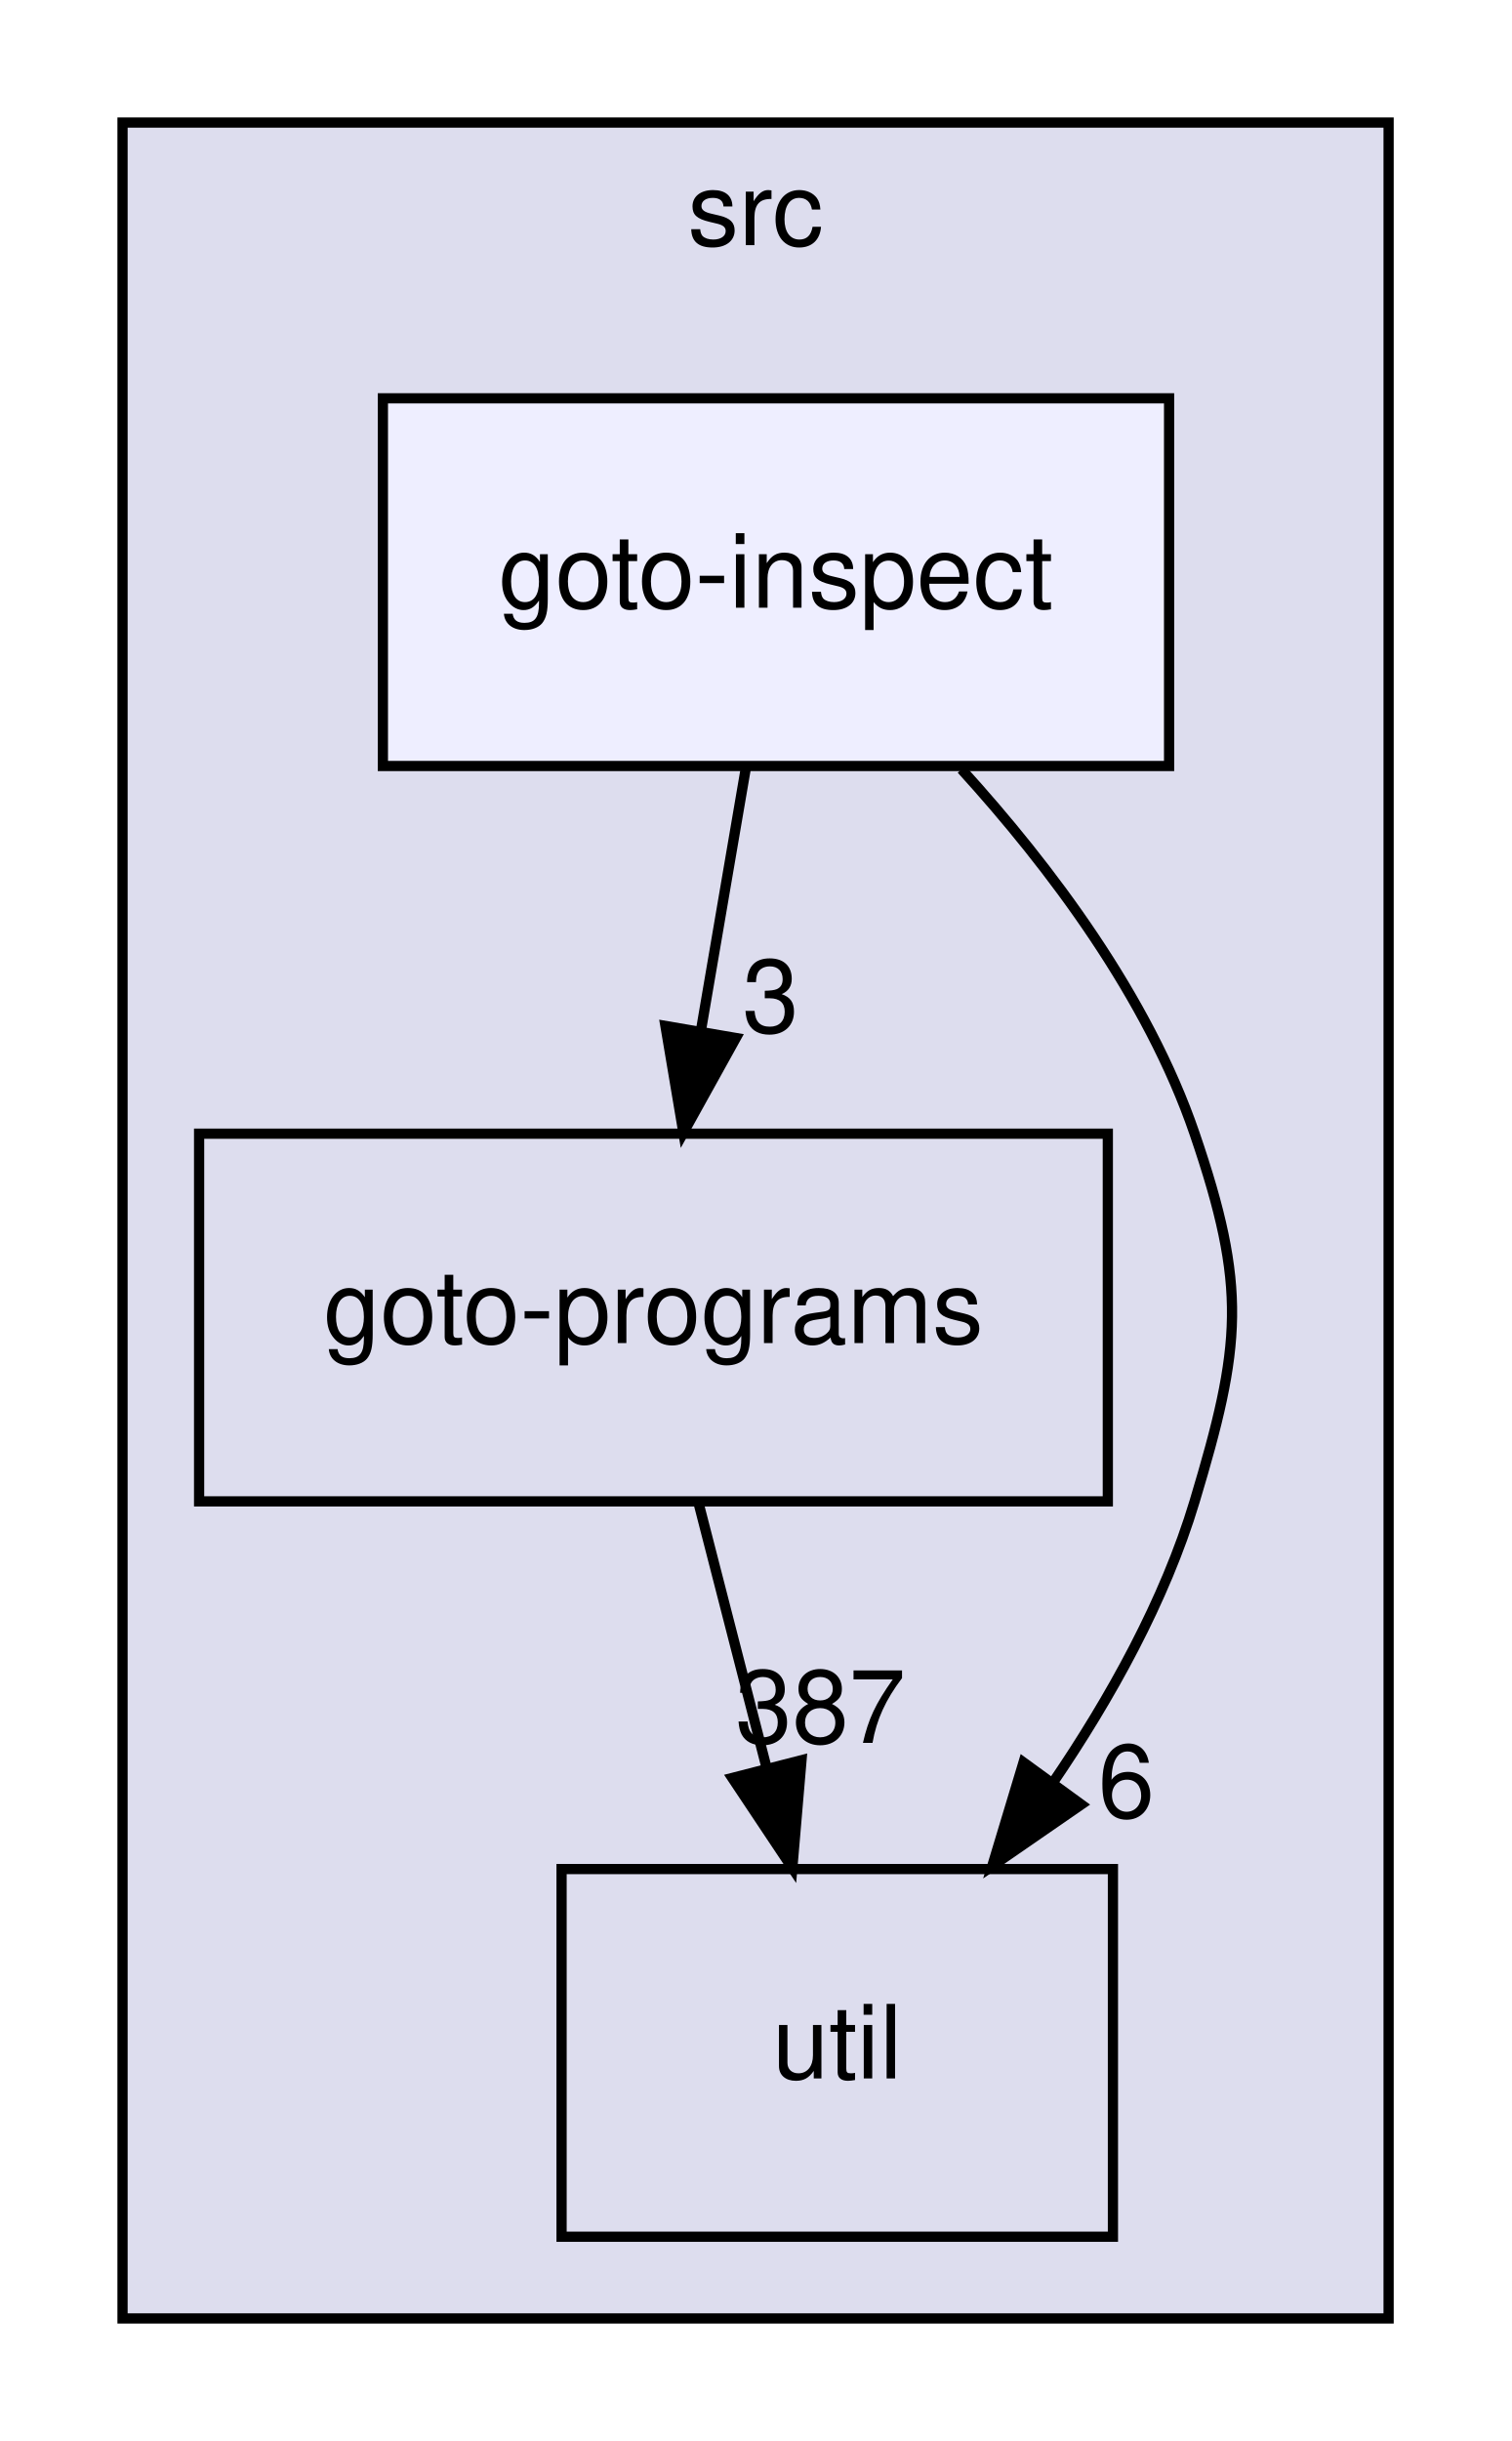
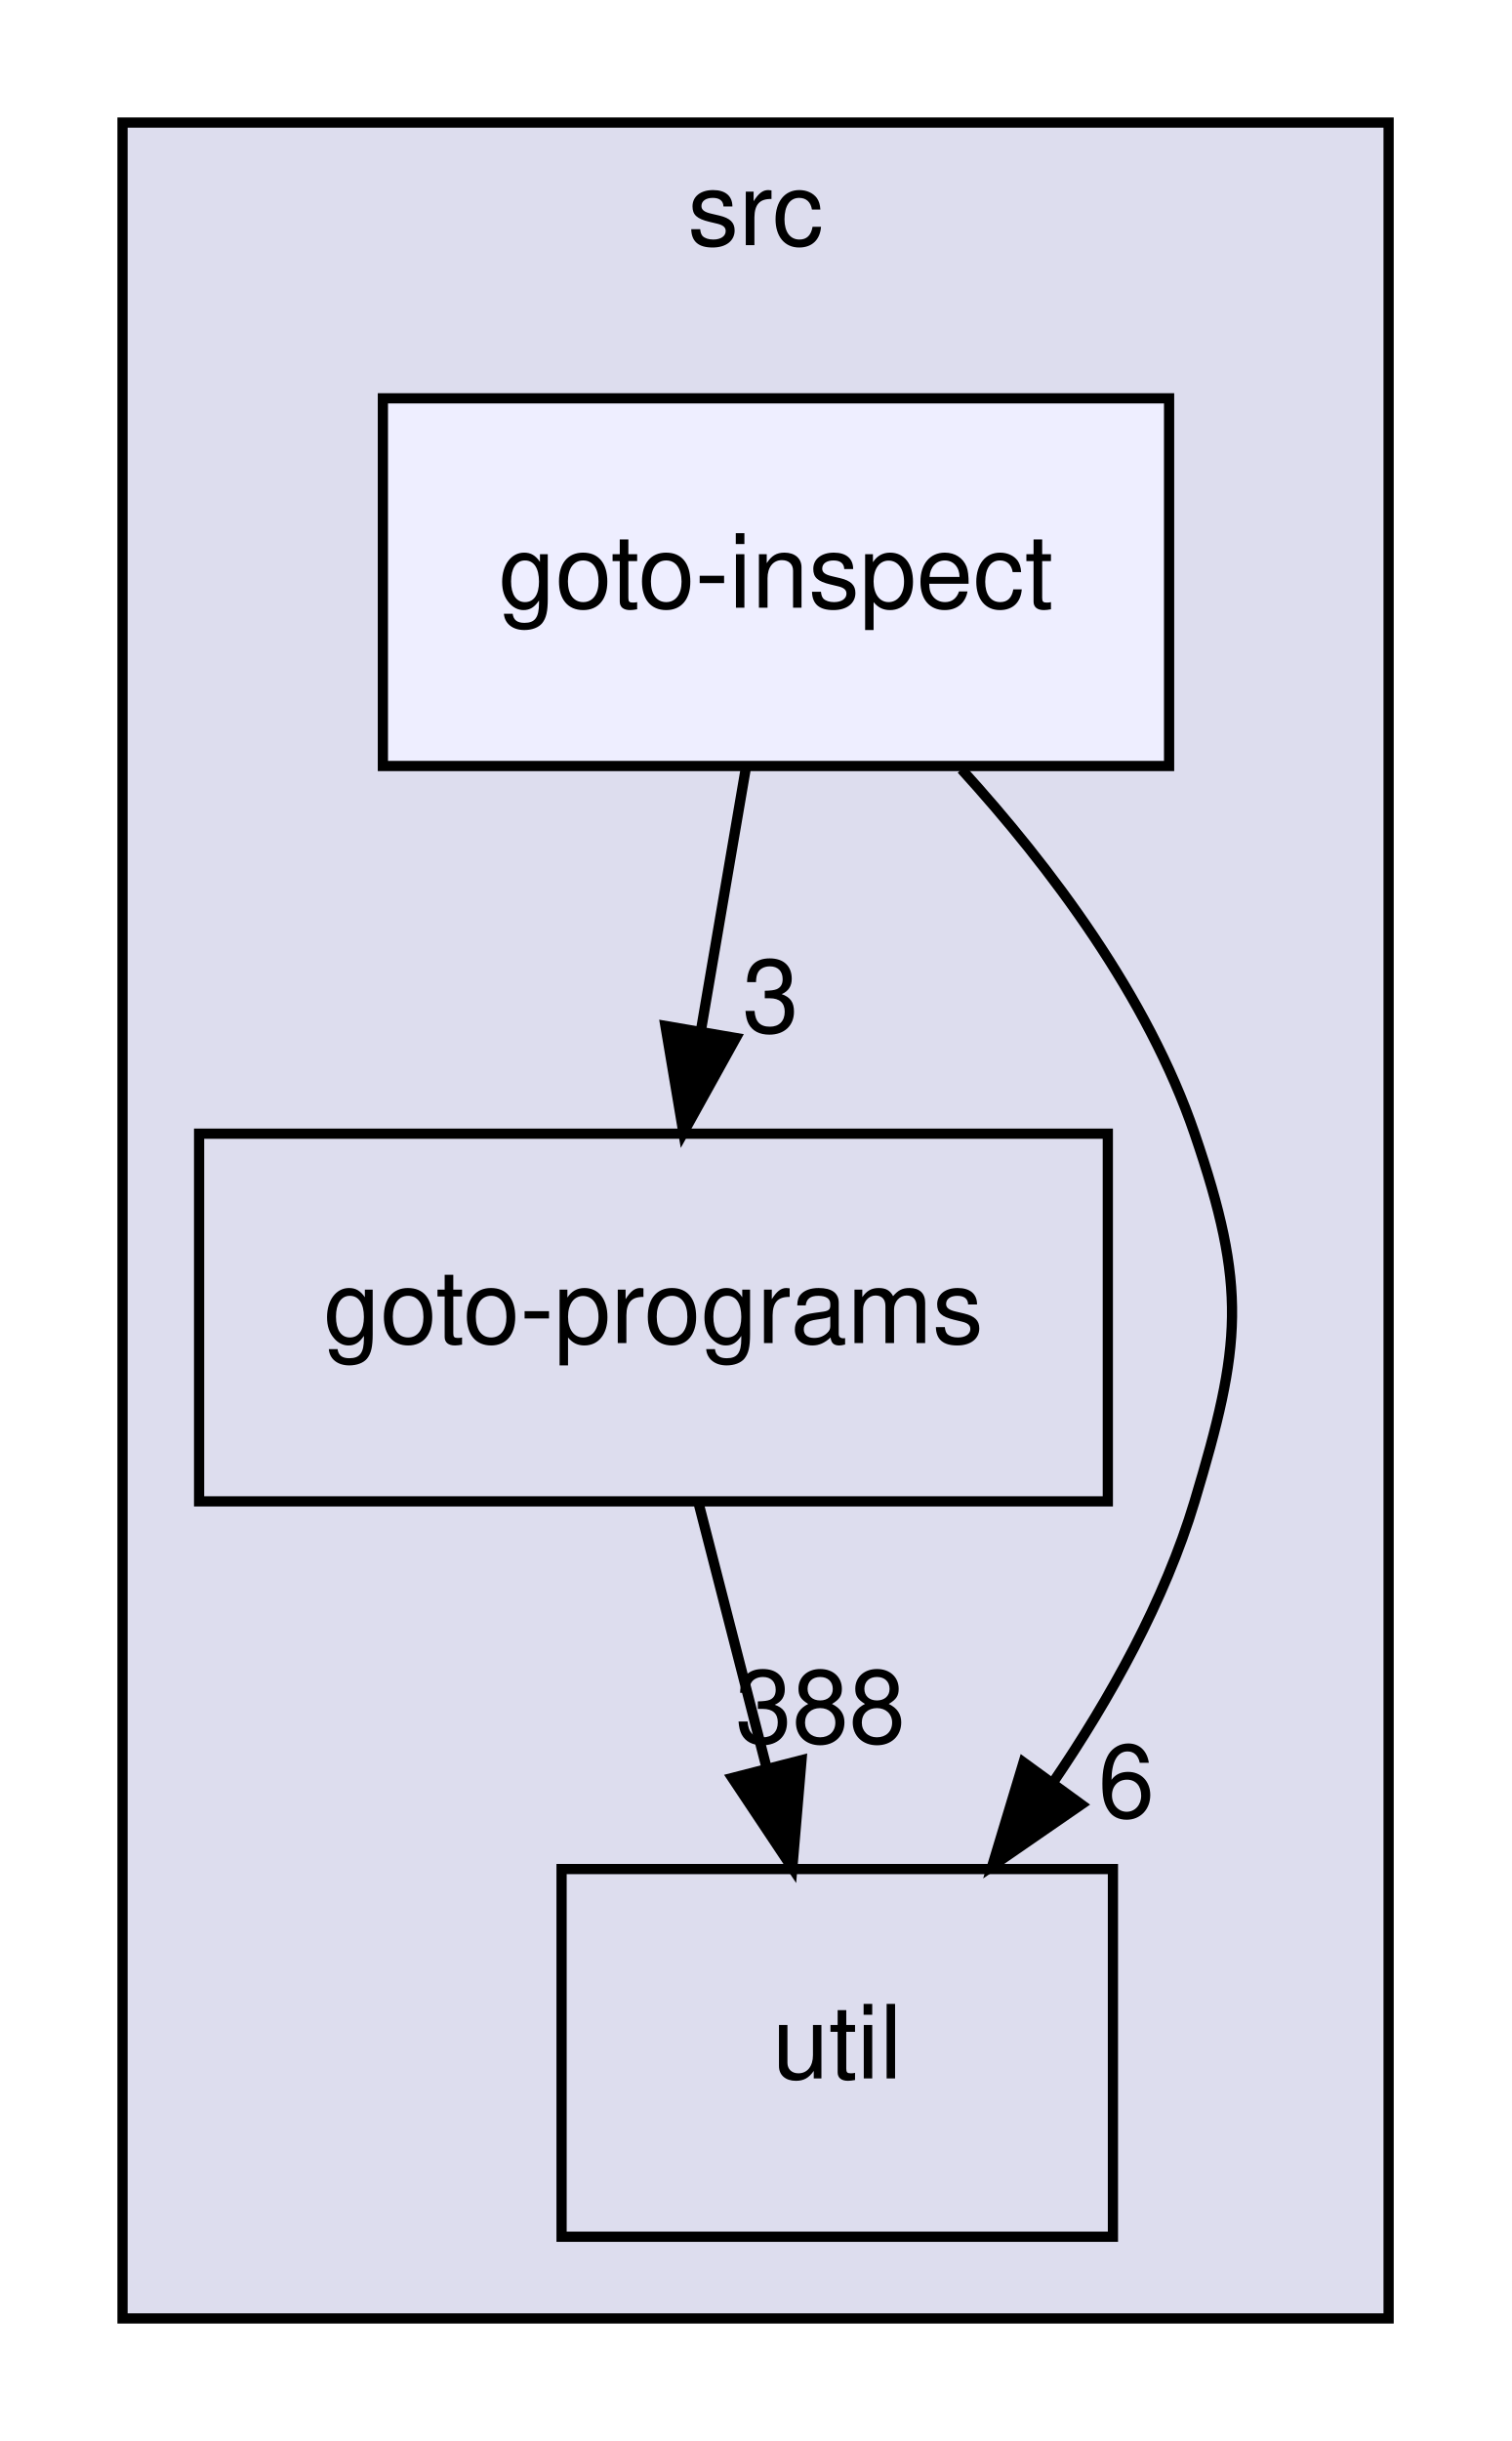
<svg xmlns="http://www.w3.org/2000/svg" xmlns:xlink="http://www.w3.org/1999/xlink" width="148pt" height="239pt" viewBox="0.00 0.00 148.00 239.00">
  <g id="graph0" class="graph" transform="scale(1 1) rotate(0) translate(4 235)">
    <g id="clust1" class="cluster">
      <g id="a_clust1">
        <a xlink:href="dir_68267d1309a1af8e8297ef4c3efbcdba.html" target="_top" xlink:title="src">
          <polygon fill="#ddddee" stroke="black" points="8,-8 8,-223 132,-223 132,-8 8,-8" />
          <text text-anchor="middle" x="70" y="-211" font-family="Helvetica,sans-Serif" font-size="10.00">src</text>
        </a>
      </g>
    </g>
    <g id="node1" class="node">
      <g id="a_node1">
        <a xlink:href="dir_807c5b2c83e0c14a10083f60cf67ca05.html" target="_top" xlink:title="goto-programs">
          <polygon fill="none" stroke="black" points="104.5,-124 15.5,-124 15.5,-88 104.5,-88 104.5,-124" />
          <text text-anchor="middle" x="60" y="-103.5" font-family="Helvetica,sans-Serif" font-size="10.00">goto-programs</text>
        </a>
      </g>
    </g>
    <g id="node2" class="node">
      <g id="a_node2">
        <a xlink:href="dir_b7878ad5ecbf2506f4125b9d34c97e45.html" target="_top" xlink:title="util">
          <polygon fill="none" stroke="black" points="105,-52 51,-52 51,-16 105,-16 105,-52" />
          <text text-anchor="middle" x="78" y="-31.5" font-family="Helvetica,sans-Serif" font-size="10.00">util</text>
        </a>
      </g>
    </g>
    <g id="edge3" class="edge">
      <path fill="none" stroke="black" d="M64.45,-87.7C66.45,-79.9 68.87,-70.51 71.1,-61.83" />
      <polygon fill="black" stroke="black" points="74.5,-62.66 73.6,-52.1 67.72,-60.92 74.5,-62.66" />
      <g id="a_edge3-headlabel">
-         <a xlink:href="dir_000025_000035.html" target="_top" xlink:title="387">
-           <text text-anchor="middle" x="76.36" y="-64.35" font-family="Helvetica,sans-Serif" font-size="10.00">387</text>
+         <a xlink:href="dir_000025_000035.html" target="_top" xlink:title="388">
+           <text text-anchor="middle" x="76.36" y="-64.35" font-family="Helvetica,sans-Serif" font-size="10.00">388</text>
        </a>
      </g>
    </g>
    <g id="node3" class="node">
      <g id="a_node3">
        <a xlink:href="dir_c70eec12ff4e44f3b3d7ce5f45410a66.html" target="_top" xlink:title="goto-inspect">
          <polygon fill="#eeeeff" stroke="black" points="110.5,-196 33.5,-196 33.5,-160 110.5,-160 110.5,-196" />
          <text text-anchor="middle" x="72" y="-175.5" font-family="Helvetica,sans-Serif" font-size="10.00">goto-inspect</text>
        </a>
      </g>
    </g>
    <g id="edge1" class="edge">
      <path fill="none" stroke="black" d="M69.03,-159.7C67.71,-151.98 66.12,-142.71 64.65,-134.11" />
      <polygon fill="black" stroke="black" points="68.07,-133.37 62.93,-124.1 61.17,-134.55 68.07,-133.37" />
      <g id="a_edge1-headlabel">
        <a xlink:href="dir_000023_000025.html" target="_top" xlink:title="3">
          <text text-anchor="middle" x="71.48" y="-133.93" font-family="Helvetica,sans-Serif" font-size="10.00">3</text>
        </a>
      </g>
    </g>
    <g id="edge2" class="edge">
      <path fill="none" stroke="black" d="M90.17,-159.68C98.88,-150.1 108.41,-137.43 113,-124 118.17,-108.86 117.6,-103.32 113,-88 110.08,-78.28 104.74,-68.7 99.09,-60.41" />
      <polygon fill="black" stroke="black" points="101.9,-58.32 93.18,-52.3 96.24,-62.44 101.9,-58.32" />
      <g id="a_edge2-headlabel">
        <a xlink:href="dir_000023_000035.html" target="_top" xlink:title="6">
          <text text-anchor="middle" x="106.31" y="-57.06" font-family="Helvetica,sans-Serif" font-size="10.00">6</text>
        </a>
      </g>
    </g>
  </g>
</svg>
